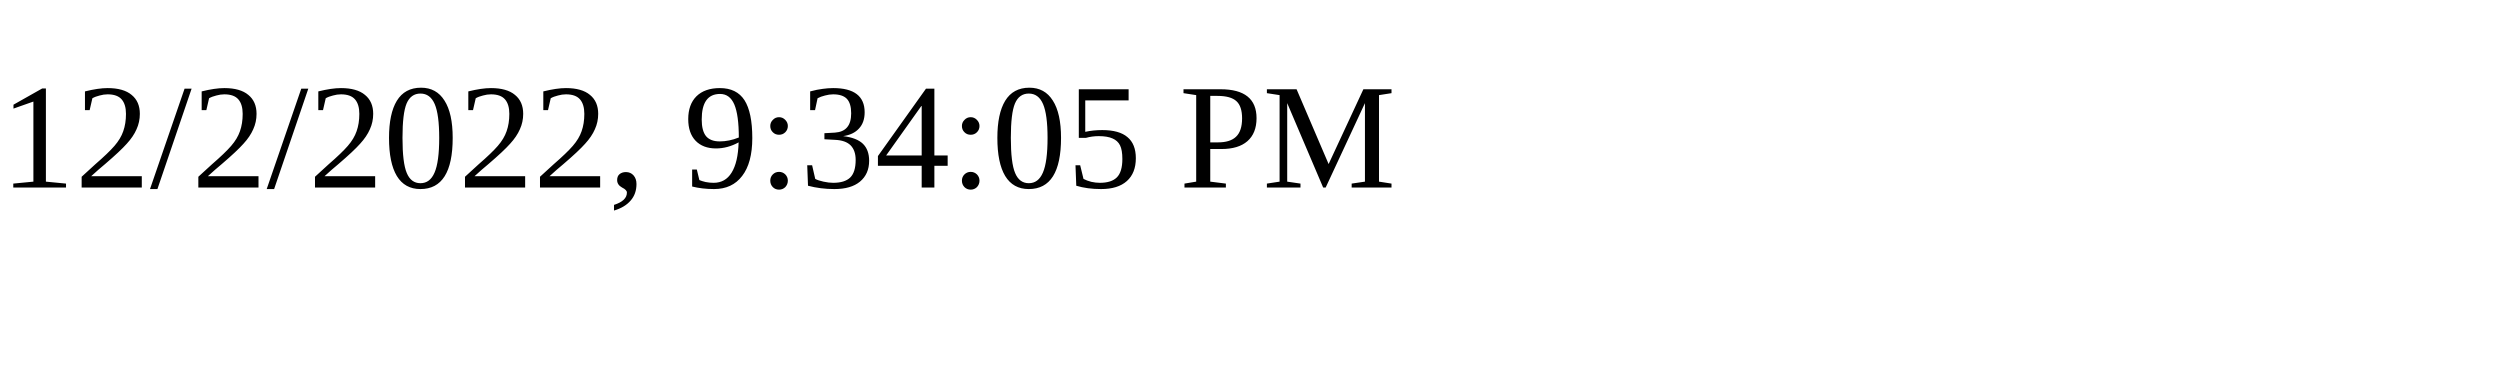
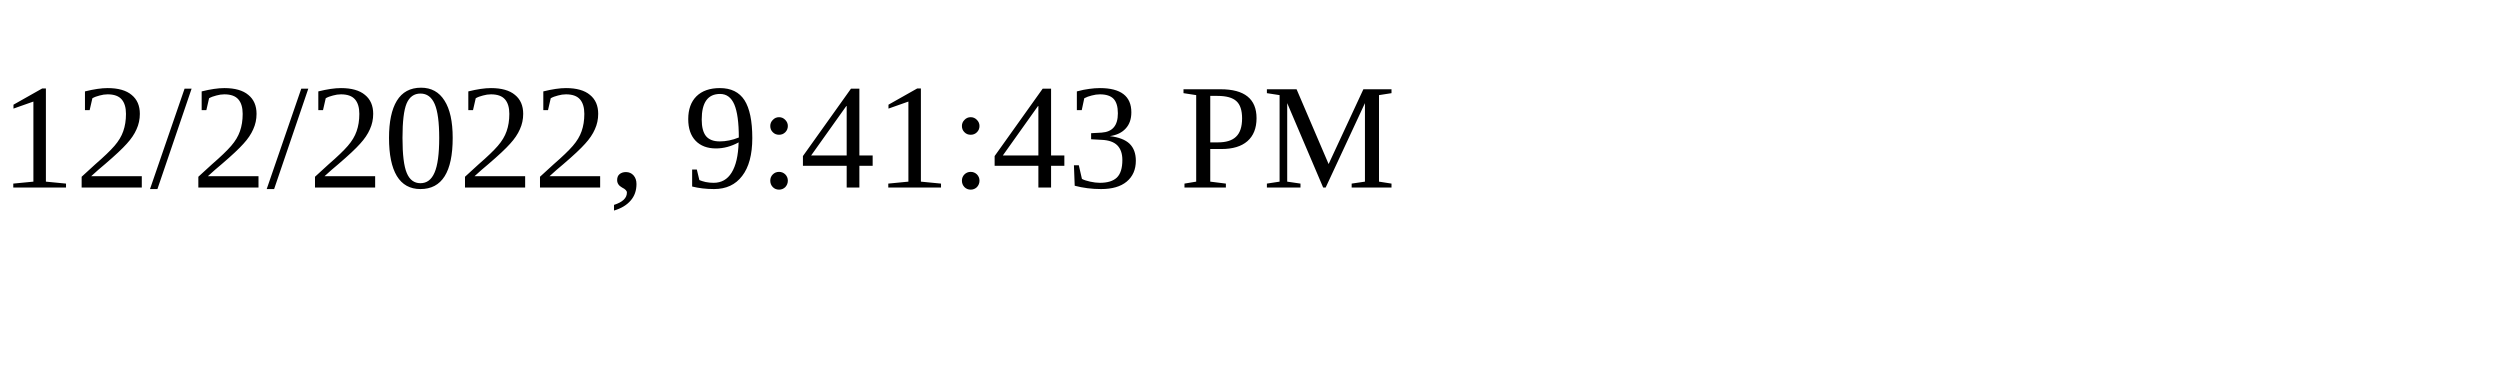
<svg xmlns="http://www.w3.org/2000/svg" height="30" width="200">
-   <text x="0" y="15">12/2/2022, 9:34:05 PM</text>
+   <text x="0" y="15">12/2/2022, 9:41:43 PM</text>
</svg>
